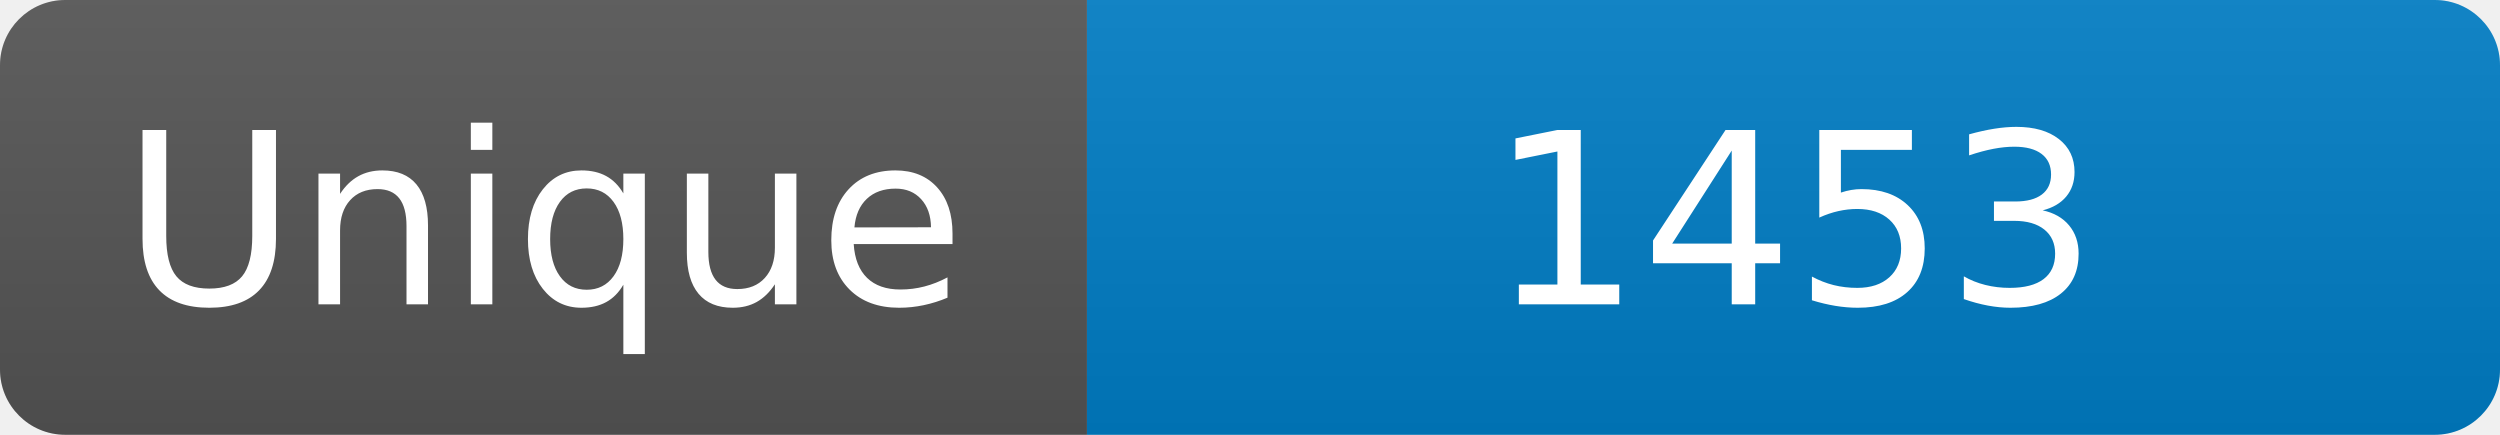
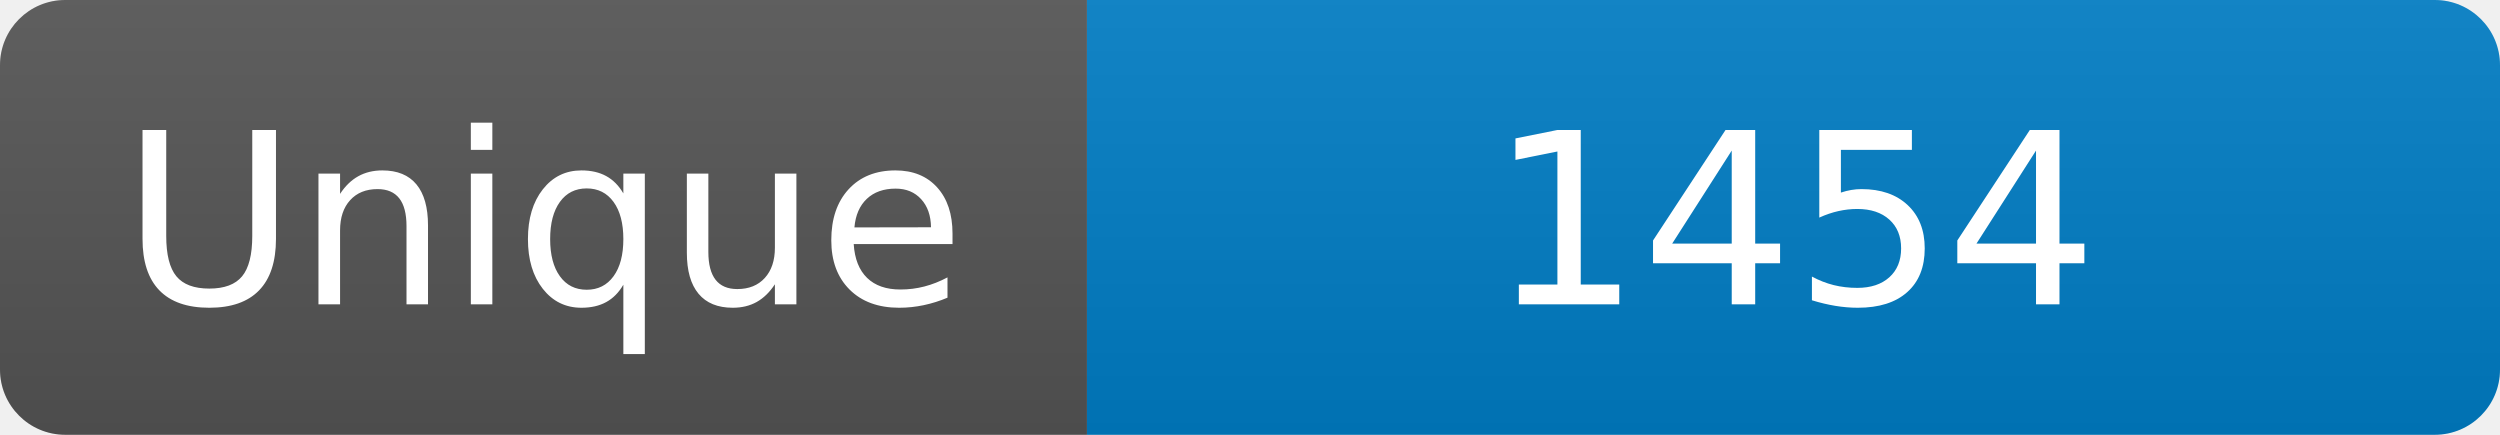
<svg xmlns="http://www.w3.org/2000/svg" width="115" height="20" role="img" aria-label="Maintained?: yes">
  <linearGradient id="s" x2="0" y2="100%">
    <stop offset="0" stop-color="#bbb" stop-opacity=".1" />
    <stop offset="1" stop-opacity=".1" />
  </linearGradient>
  <clipPath id="r">
    <rect width="115" height="20" rx="3" fill="#fff" />
  </clipPath>
  <g clip-path="url(#r)">
    <rect width="50" height="20" fill="#555" />
    <rect x="50" width="160" height="20" fill="#007ec6" />
    <rect width="115" height="20" fill="url(#s)" />
  </g>
  <g fill="#fff" text-anchor="middle" font-family="Verdana,Geneva,DejaVu Sans,sans-serif" font-size="110">
    <text x="250" y="140" transform="scale(.1)" fill="#fff">Unique</text>
-     <text x="825" y="140" transform="scale(.1)" fill="#fff">1453</text>
+     <text x="825" y="140" transform="scale(.1)" fill="#fff">1454</text>
  </g>
</svg>
